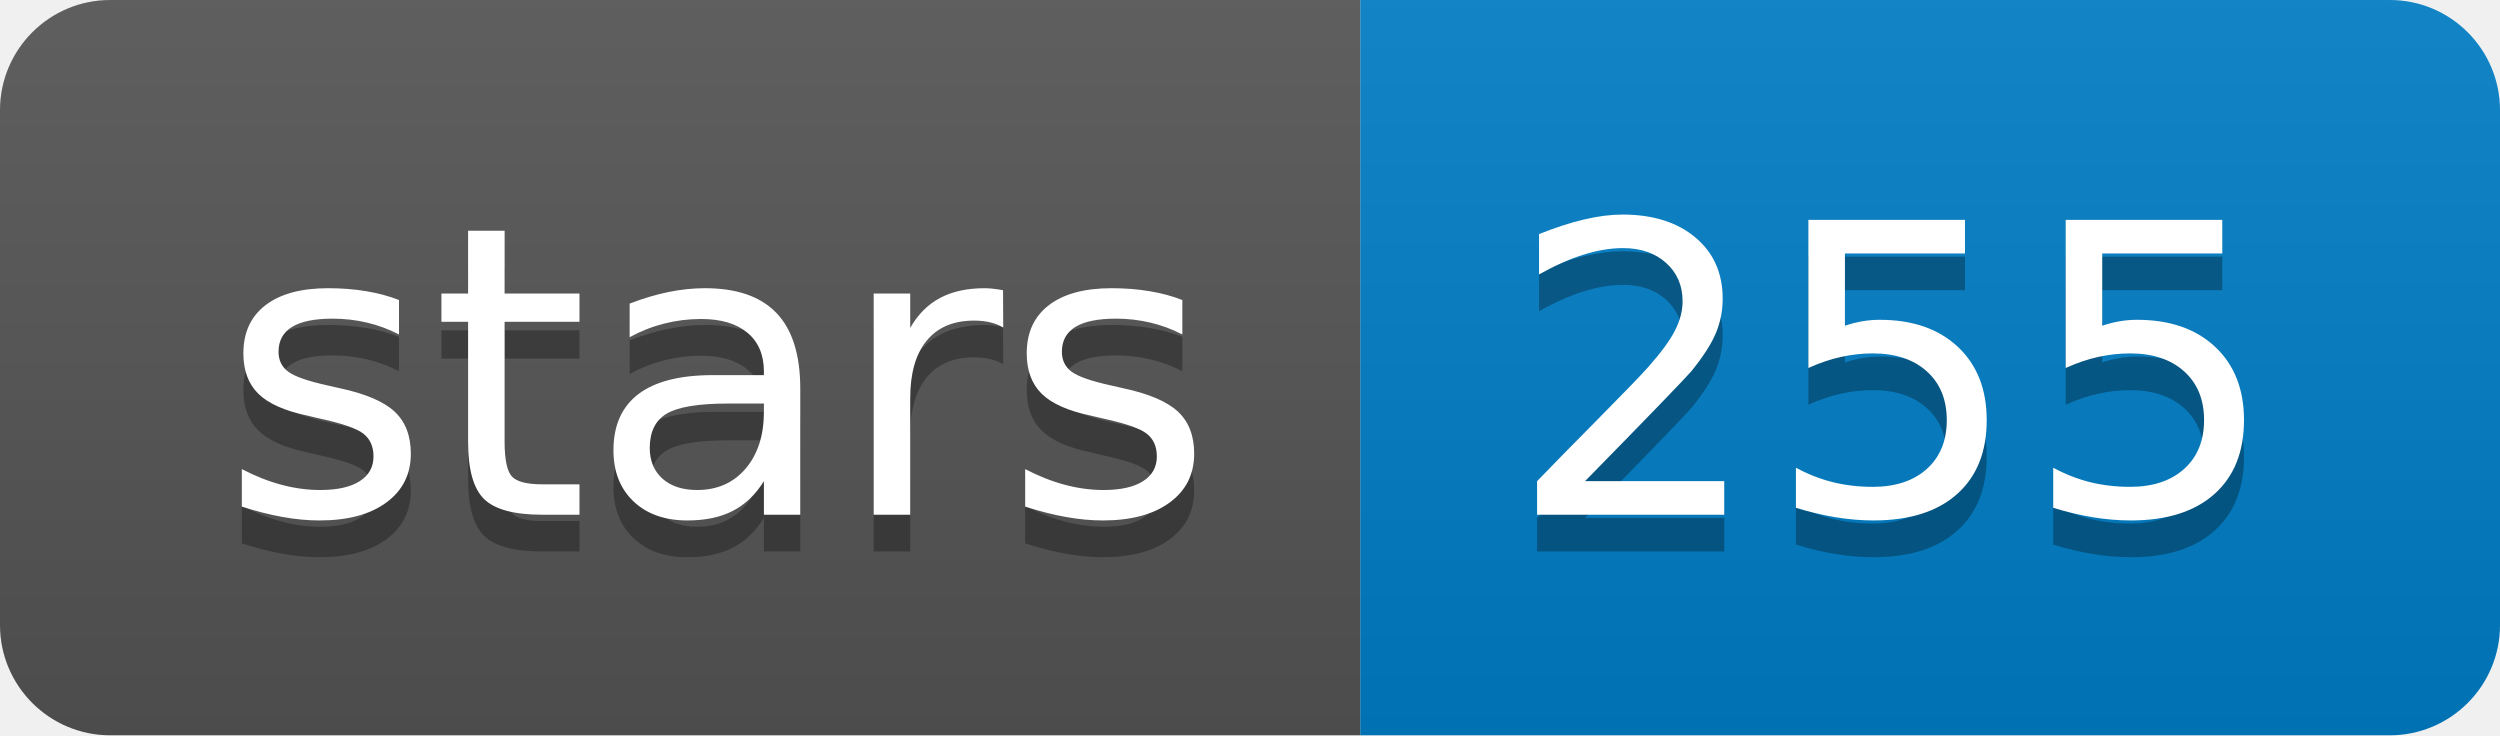
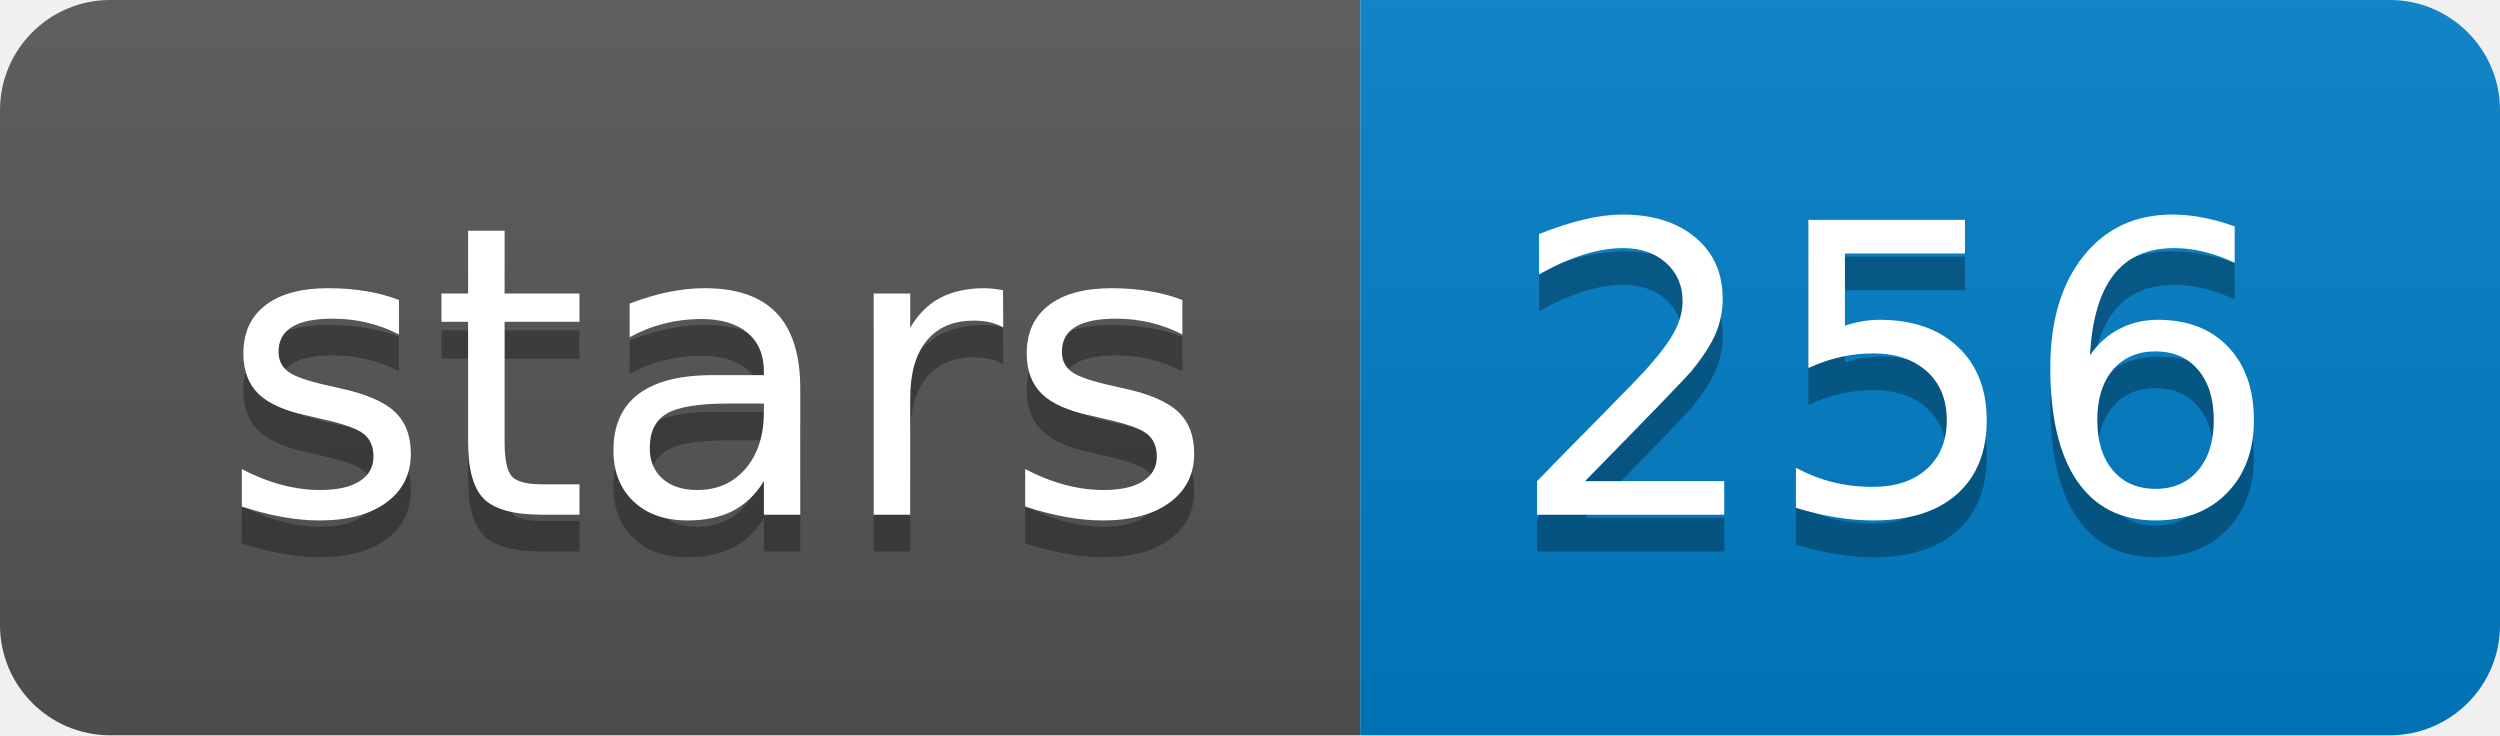
<svg xmlns="http://www.w3.org/2000/svg" width="68" height="20">
  <linearGradient id="b" x2="0" y2="100%">
    <stop offset="0" stop-color="#bbb" stop-opacity=".1" />
    <stop offset="1" stop-opacity=".1" />
  </linearGradient>
  <clipPath id="a">
    <rect width="68" height="20" rx="3" fill="#fff" />
  </clipPath>
  <g clip-path="url(#a)">
    <path fill="#555" d="M0 0h37v20H0z" />
    <path fill="#007ec6" d="M37 0h31v20H37z" />
    <path fill="url(#b)" d="M0 0h68v20H0z" />
  </g>
  <g fill="#fff" text-anchor="middle" font-family="DejaVu Sans,Verdana,Geneva,sans-serif" font-size="110">
    <text x="195" y="150" fill="#010101" fill-opacity=".3" transform="scale(.1)" textLength="270">stars</text>
    <text x="195" y="140" transform="scale(.1)" textLength="270">stars</text>
-     <text x="515" y="150" fill="#010101" fill-opacity=".3" transform="scale(.1)" textLength="210">255</text>
-     <text x="515" y="140" transform="scale(.1)" textLength="210">255</text>
+     <text x="515" y="150" fill="#010101" fill-opacity=".3" transform="scale(.1)" textLength="210">256</text>
+     <text x="515" y="140" transform="scale(.1)" textLength="210">256</text>
  </g>
</svg>
